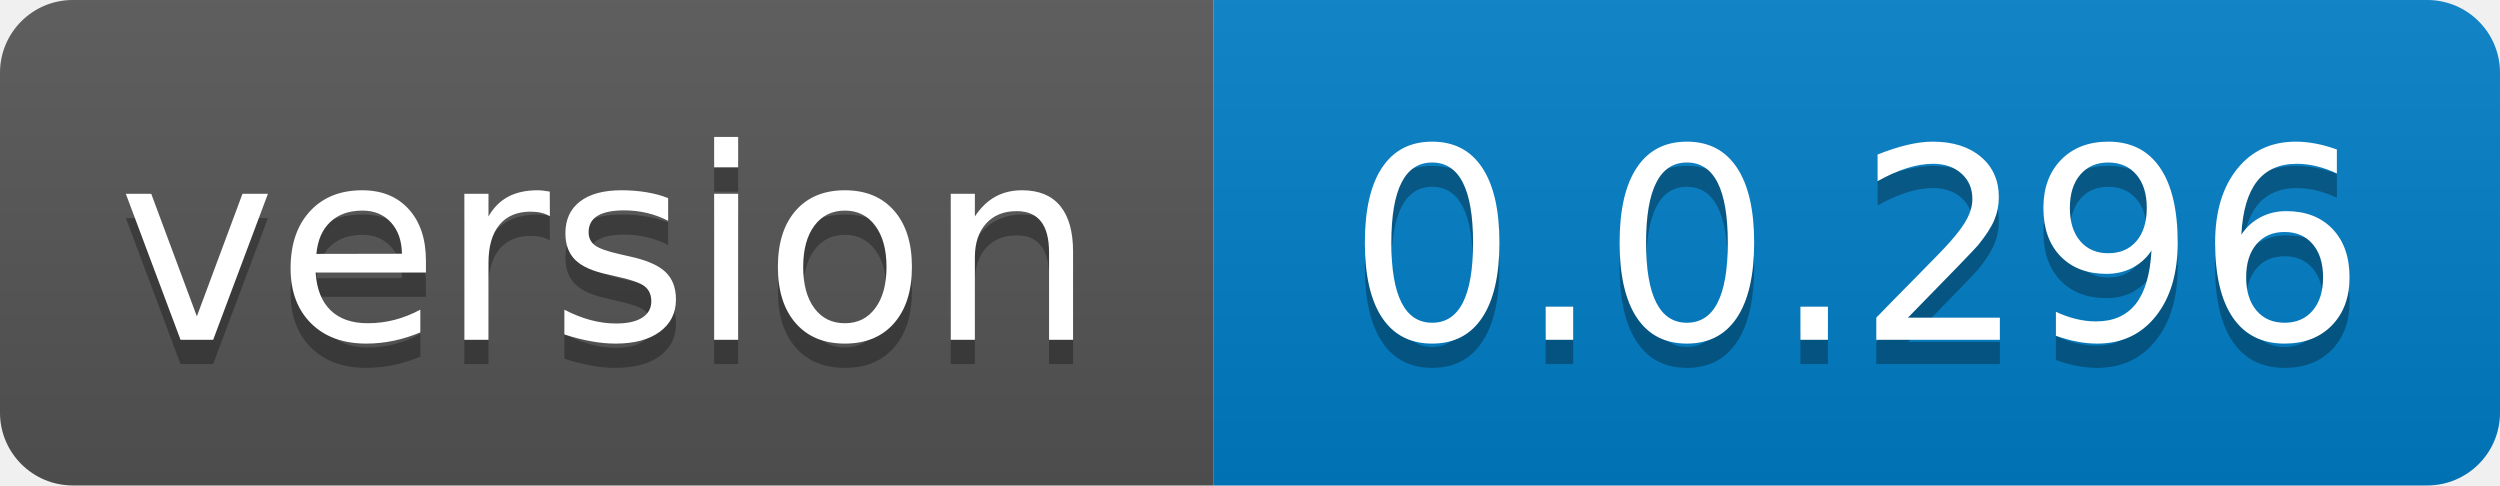
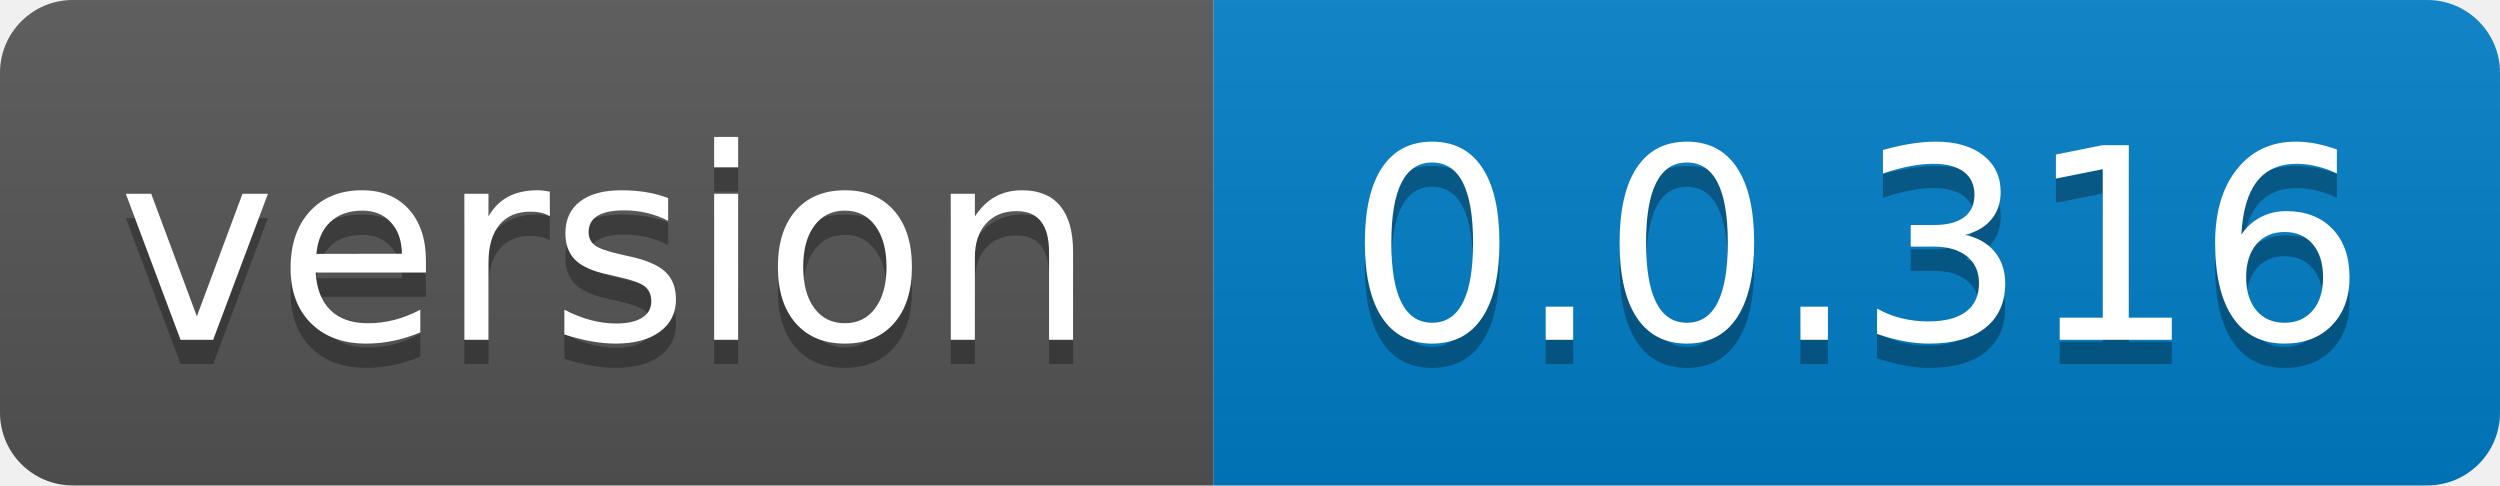
- <svg xmlns="http://www.w3.org/2000/svg" width="103" height="20" role="img" aria-label="version: 0.0.296">
+ <svg xmlns="http://www.w3.org/2000/svg" width="103" height="20" role="img" aria-label="version: 0.0.316">
  <linearGradient id="s" x2="0" y2="100%">
    <stop offset="0" stop-color="#bbb" stop-opacity=".1" />
    <stop offset="1" stop-opacity=".1" />
  </linearGradient>
  <clipPath id="r">
    <rect width="103" height="20" rx="3" fill="#fff" />
  </clipPath>
  <g clip-path="url(#r)">
    <rect width="50" height="20" fill="#555" />
    <rect x="50" width="53" height="20" fill="#007ec6" />
    <rect width="103" height="20" fill="url(#s)" />
  </g>
  <g fill="#fff" text-anchor="middle" font-family="Verdana,Geneva,DejaVu Sans,sans-serif" text-rendering="geometricPrecision" font-size="110">
    <text aria-hidden="true" x="250.0" transform="scale(.1)" textLength="400" y="150" fill="#010101" fill-opacity=".3">version</text>
    <text x="250.0" transform="scale(.1)" textLength="400" y="140" fill="#fff">version</text>
-     <text aria-hidden="true" x="765.0" transform="scale(.1)" textLength="430" y="150" fill="#010101" fill-opacity=".3">0.0.296</text>
-     <text x="765.0" transform="scale(.1)" textLength="430" y="140" fill="#fff">0.0.296</text>
+     <text aria-hidden="true" x="765.0" transform="scale(.1)" textLength="430" y="150" fill="#010101" fill-opacity=".3">0.0.316</text>
+     <text x="765.0" transform="scale(.1)" textLength="430" y="140" fill="#fff">0.0.316</text>
  </g>
</svg>
